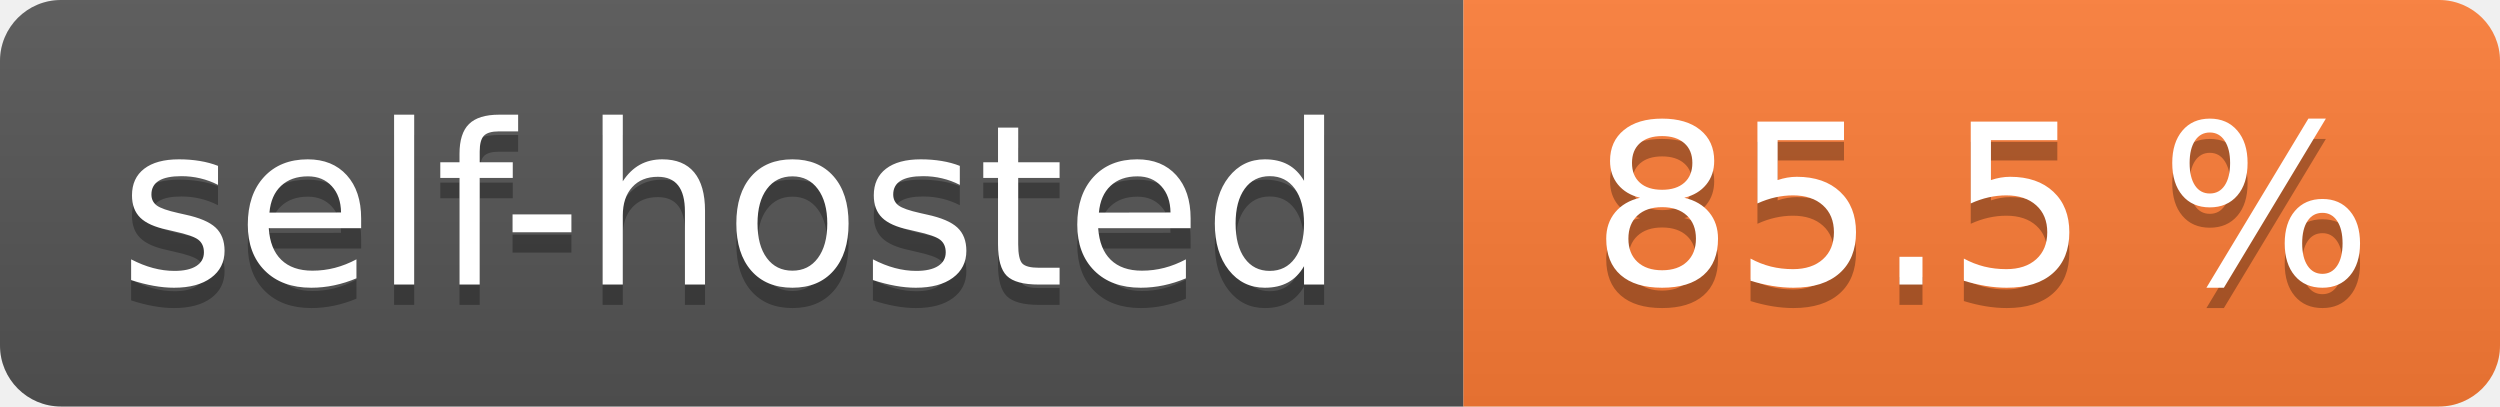
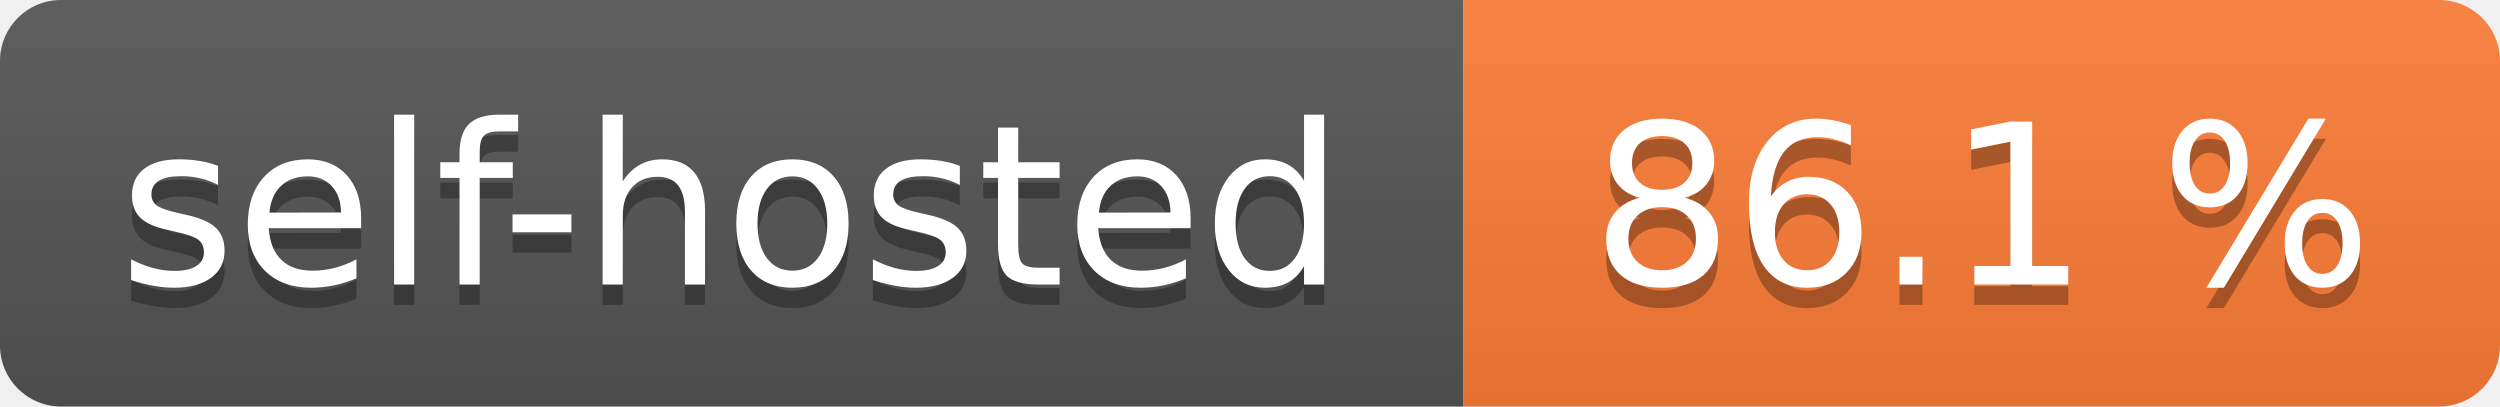
- <svg xmlns="http://www.w3.org/2000/svg" width="123" height="20" role="img" aria-label="self-hosted: 85.5 %">
+ <svg xmlns="http://www.w3.org/2000/svg" width="123" height="20" role="img" aria-label="self-hosted: 86.1 %">
  <linearGradient id="s" x2="0" y2="100%">
    <stop offset="0" stop-color="#bbb" stop-opacity=".1" />
    <stop offset="1" stop-opacity=".1" />
  </linearGradient>
  <clipPath id="r">
    <rect width="123" height="20" rx="3" fill="#fff" />
  </clipPath>
  <g clip-path="url(#r)">
    <rect width="72" height="20" fill="#555" />
    <rect x="72" width="51" height="20" fill="#fe7d37" />
    <rect width="123" height="20" fill="url(#s)" />
  </g>
  <g fill="#fff" text-anchor="middle" font-family="Verdana,Geneva,DejaVu Sans,sans-serif" text-rendering="geometricPrecision" font-size="110">
    <text aria-hidden="true" x="360.0" transform="scale(.1)" textLength="620" y="150" fill="#010101" fill-opacity=".3">self-hosted</text>
    <text x="360.0" transform="scale(.1)" textLength="620" y="140" fill="#fff">self-hosted</text>
-     <text aria-hidden="true" x="975.0" transform="scale(.1)" textLength="410" y="150" fill="#010101" fill-opacity=".3">85.5 %</text>
-     <text x="975.0" transform="scale(.1)" textLength="410" y="140" fill="#fff">85.5 %</text>
+     <text aria-hidden="true" x="975.0" transform="scale(.1)" textLength="410" y="150" fill="#010101" fill-opacity=".3">86.1 %</text>
+     <text x="975.0" transform="scale(.1)" textLength="410" y="140" fill="#fff">86.1 %</text>
  </g>
</svg>
